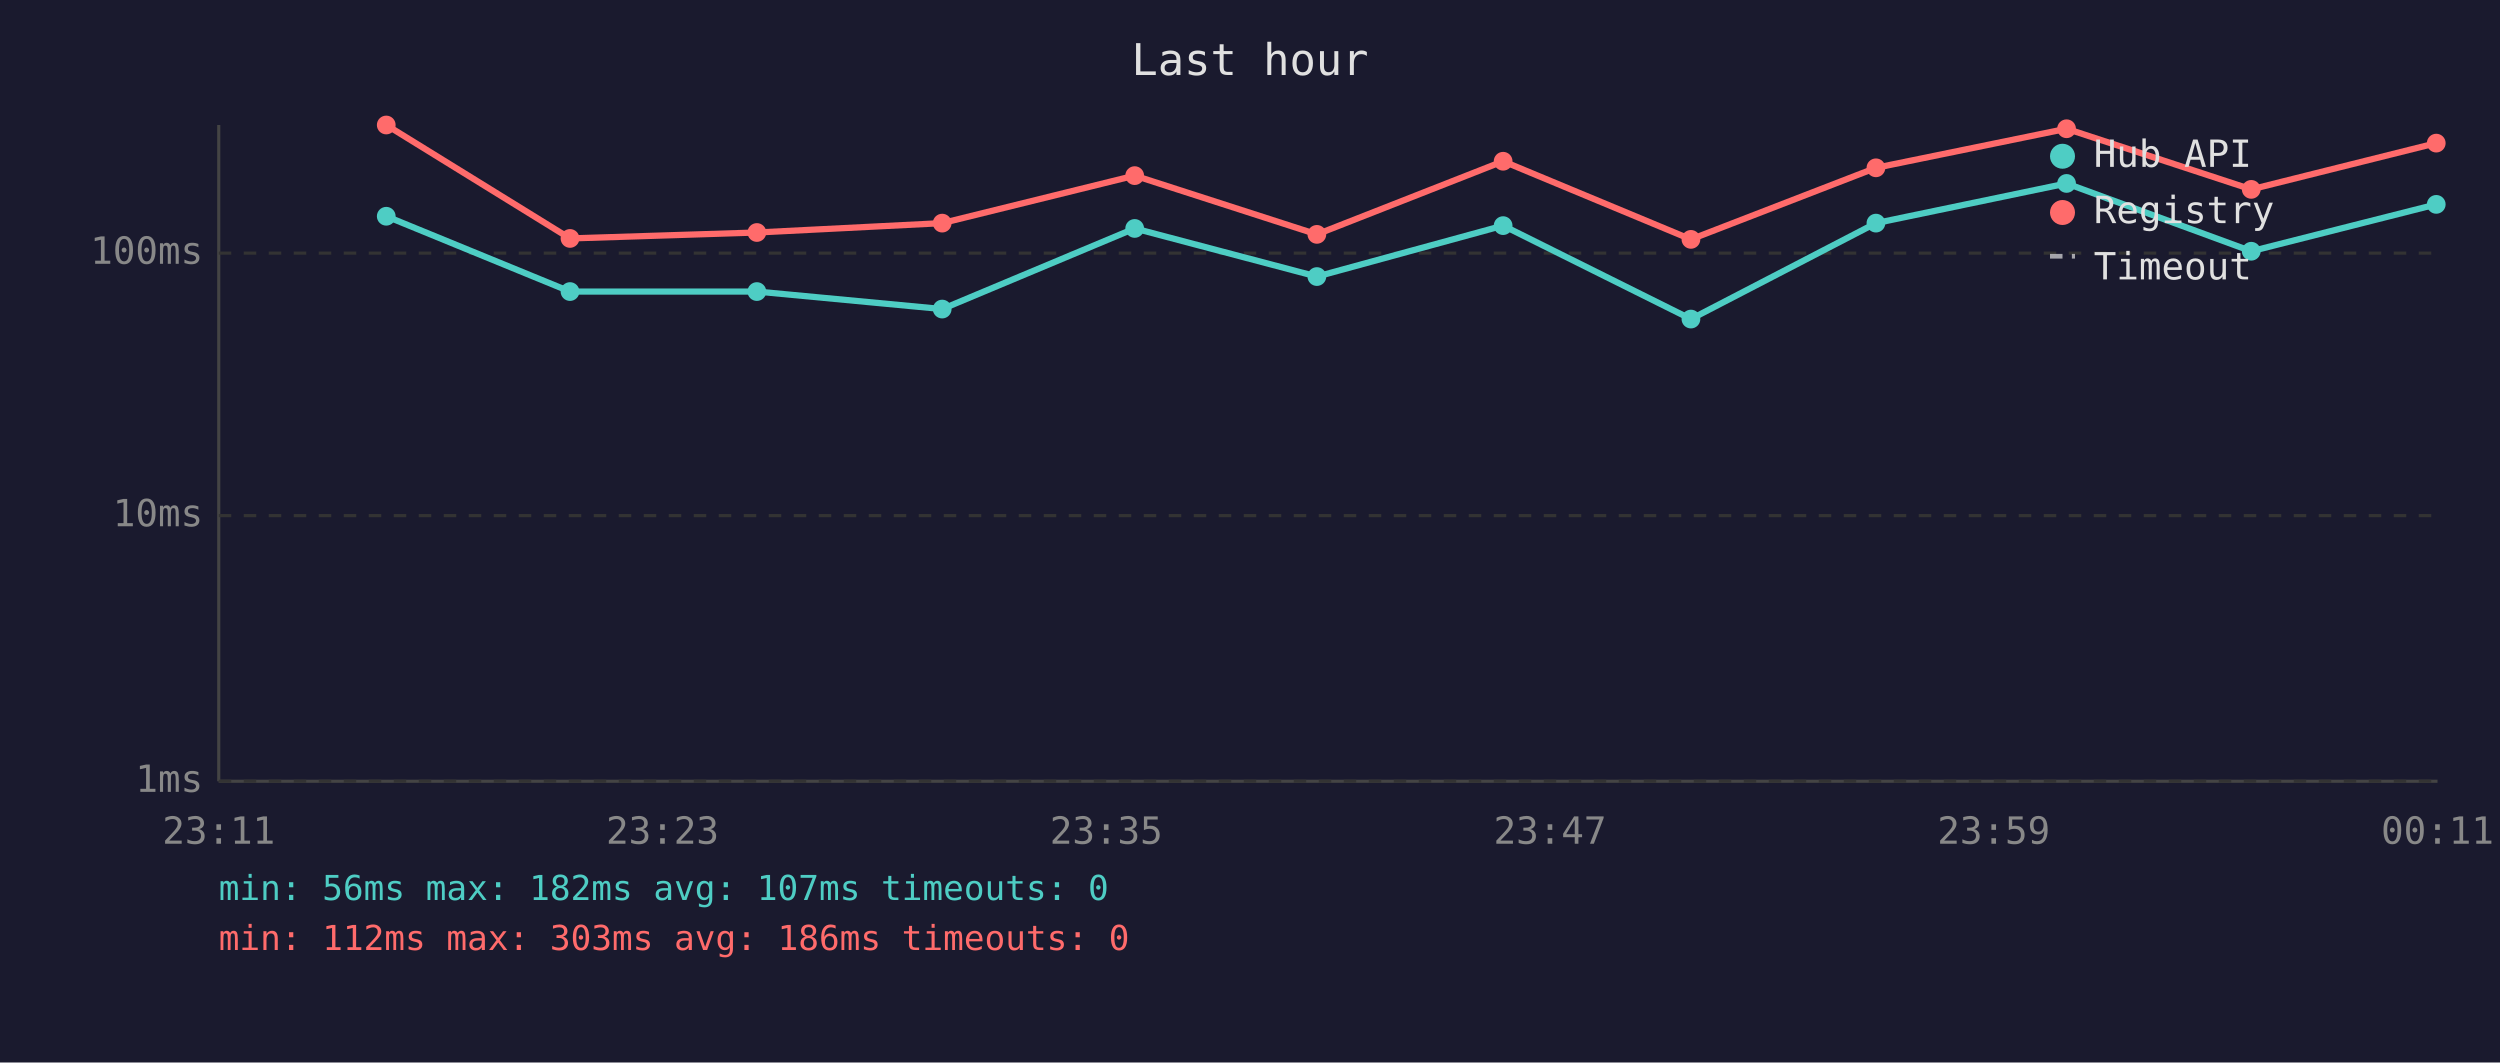
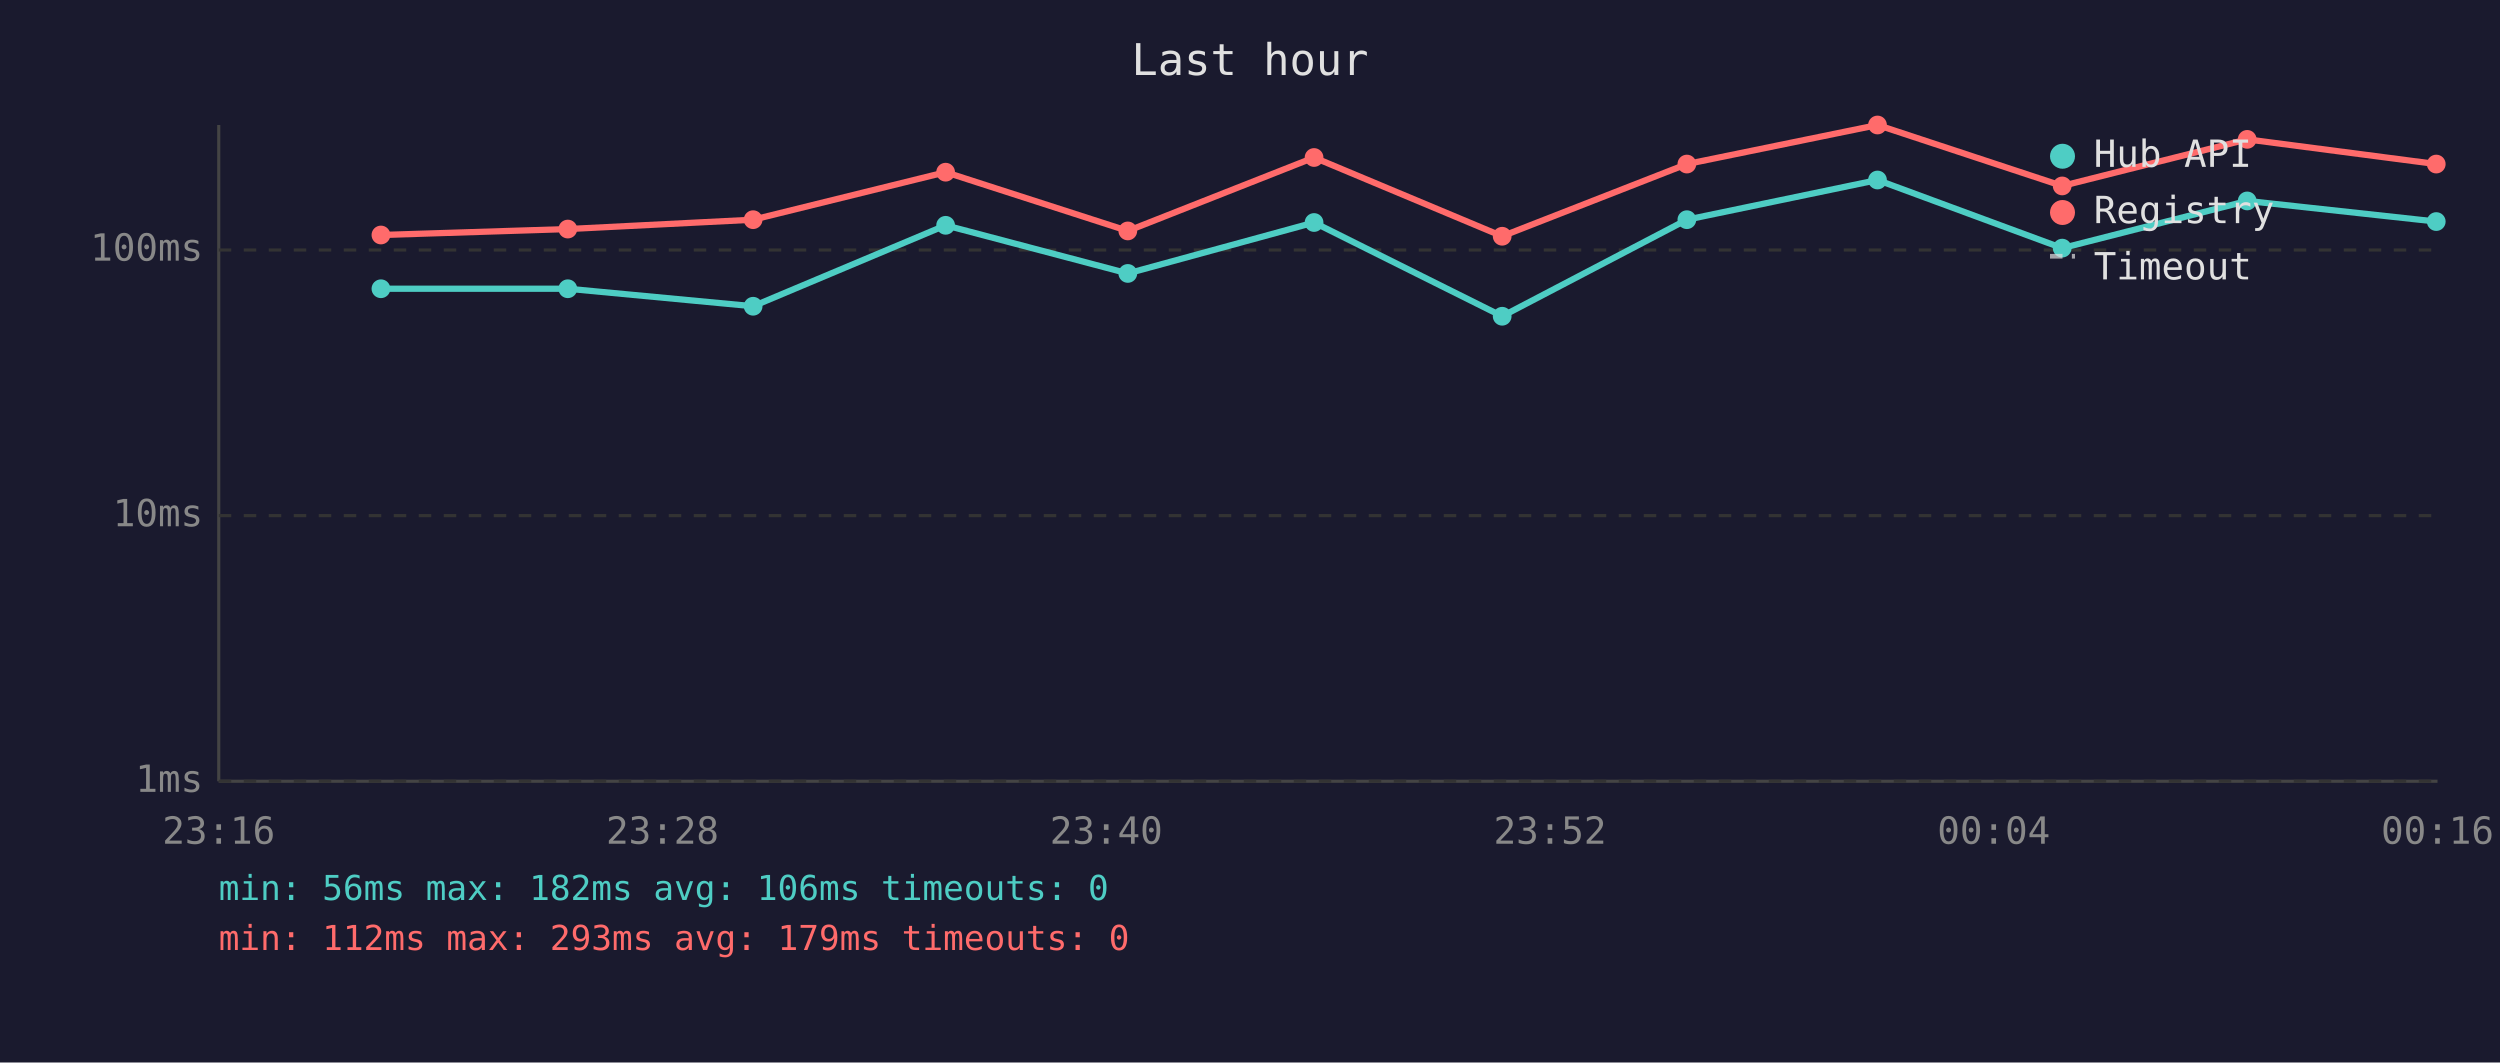
<svg xmlns="http://www.w3.org/2000/svg" viewBox="0 0 800 340" font-family="monospace" font-size="12">
  <rect width="800" height="340" fill="#1a1a2e" />
  <text x="400" y="24" fill="#e0e0e0" font-size="14" text-anchor="middle">Last hour</text>
  <line x1="70" y1="40" x2="70" y2="250" stroke="#444" stroke-width="1" />
  <line x1="70" y1="250" x2="780" y2="250" stroke="#444" stroke-width="1" />
  <line x1="70" y1="250" x2="780" y2="250" stroke="#333" stroke-width="1" stroke-dasharray="4" />
  <text x="65" y="250" fill="#888" text-anchor="end" dominant-baseline="middle">1ms</text>
  <line x1="70" y1="165" x2="780" y2="165" stroke="#333" stroke-width="1" stroke-dasharray="4" />
  <text x="65" y="165" fill="#888" text-anchor="end" dominant-baseline="middle">10ms</text>
-   <line x1="70" y1="81" x2="780" y2="81" stroke="#333" stroke-width="1" stroke-dasharray="4" />
-   <text x="65" y="81" fill="#888" text-anchor="end" dominant-baseline="middle">100ms</text>
-   <text x="70" y="270" fill="#888" text-anchor="middle">23:11</text>
-   <text x="212" y="270" fill="#888" text-anchor="middle">23:23</text>
-   <text x="354" y="270" fill="#888" text-anchor="middle">23:35</text>
-   <text x="496" y="270" fill="#888" text-anchor="middle">23:47</text>
-   <text x="638" y="270" fill="#888" text-anchor="middle">23:59</text>
-   <text x="780" y="270" fill="#888" text-anchor="middle">00:11</text>
-   <polyline points="123.6,69.2 182.4,93.3 242.2,93.3 301.5,98.9 363.1,73.1 421.4,88.5 481.0,72.2 541.1,102.1 600.3,71.4 661.3,58.7 720.4,80.4 779.6,65.4" fill="none" stroke="#4ecdc4" stroke-width="2" opacity="1" />
-   <circle cx="123.6" cy="69.2" r="3" fill="#4ecdc4" />
-   <circle cx="182.4" cy="93.3" r="3" fill="#4ecdc4" />
-   <circle cx="242.2" cy="93.3" r="3" fill="#4ecdc4" />
-   <circle cx="301.5" cy="98.9" r="3" fill="#4ecdc4" />
-   <circle cx="363.1" cy="73.1" r="3" fill="#4ecdc4" />
-   <circle cx="421.4" cy="88.5" r="3" fill="#4ecdc4" />
-   <circle cx="481.0" cy="72.2" r="3" fill="#4ecdc4" />
-   <circle cx="541.1" cy="102.1" r="3" fill="#4ecdc4" />
-   <circle cx="600.3" cy="71.4" r="3" fill="#4ecdc4" />
-   <circle cx="661.3" cy="58.7" r="3" fill="#4ecdc4" />
-   <circle cx="720.4" cy="80.4" r="3" fill="#4ecdc4" />
-   <circle cx="779.6" cy="65.4" r="3" fill="#4ecdc4" />
-   <polyline points="123.6,40.0 182.4,76.3 242.2,74.4 301.5,71.4 363.1,56.2 421.4,75.0 481.0,51.6 541.1,76.6 600.3,53.7 661.3,41.2 720.4,60.6 779.6,45.8" fill="none" stroke="#ff6b6b" stroke-width="2" opacity="1" />
-   <circle cx="123.6" cy="40.0" r="3" fill="#ff6b6b" />
-   <circle cx="182.4" cy="76.3" r="3" fill="#ff6b6b" />
-   <circle cx="242.2" cy="74.4" r="3" fill="#ff6b6b" />
-   <circle cx="301.5" cy="71.4" r="3" fill="#ff6b6b" />
-   <circle cx="363.1" cy="56.2" r="3" fill="#ff6b6b" />
-   <circle cx="421.4" cy="75.0" r="3" fill="#ff6b6b" />
-   <circle cx="481.0" cy="51.6" r="3" fill="#ff6b6b" />
-   <circle cx="541.1" cy="76.6" r="3" fill="#ff6b6b" />
-   <circle cx="600.3" cy="53.7" r="3" fill="#ff6b6b" />
-   <circle cx="661.3" cy="41.2" r="3" fill="#ff6b6b" />
-   <circle cx="720.4" cy="60.6" r="3" fill="#ff6b6b" />
-   <circle cx="779.6" cy="45.8" r="3" fill="#ff6b6b" />
+   <line x1="70" y1="80" x2="780" y2="80" stroke="#333" stroke-width="1" stroke-dasharray="4" />
+   <text x="65" y="80" fill="#888" text-anchor="end" dominant-baseline="middle">100ms</text>
+   <text x="70" y="270" fill="#888" text-anchor="middle">23:16</text>
+   <text x="212" y="270" fill="#888" text-anchor="middle">23:28</text>
+   <text x="354" y="270" fill="#888" text-anchor="middle">23:40</text>
+   <text x="496" y="270" fill="#888" text-anchor="middle">23:52</text>
+   <text x="638" y="270" fill="#888" text-anchor="middle">00:04</text>
+   <text x="780" y="270" fill="#888" text-anchor="middle">00:16</text>
+   <polyline points="121.9,92.4 181.7,92.4 241.0,98.0 302.6,72.1 360.9,87.5 420.5,71.2 480.7,101.2 539.8,70.3 600.8,57.6 659.9,79.4 719.1,64.3 779.6,70.9" fill="none" stroke="#4ecdc4" stroke-width="2" opacity="1" />
+   <circle cx="121.9" cy="92.4" r="3" fill="#4ecdc4" />
+   <circle cx="181.7" cy="92.4" r="3" fill="#4ecdc4" />
+   <circle cx="241.0" cy="98.0" r="3" fill="#4ecdc4" />
+   <circle cx="302.6" cy="72.1" r="3" fill="#4ecdc4" />
+   <circle cx="360.9" cy="87.5" r="3" fill="#4ecdc4" />
+   <circle cx="420.5" cy="71.2" r="3" fill="#4ecdc4" />
+   <circle cx="480.7" cy="101.2" r="3" fill="#4ecdc4" />
+   <circle cx="539.8" cy="70.3" r="3" fill="#4ecdc4" />
+   <circle cx="600.8" cy="57.6" r="3" fill="#4ecdc4" />
+   <circle cx="659.9" cy="79.4" r="3" fill="#4ecdc4" />
+   <circle cx="719.1" cy="64.3" r="3" fill="#4ecdc4" />
+   <circle cx="779.6" cy="70.9" r="3" fill="#4ecdc4" />
+   <polyline points="121.9,75.2 181.7,73.3 241.0,70.3 302.6,55.1 360.9,73.9 420.5,50.4 480.7,75.6 539.8,52.5 600.8,40.0 659.9,59.5 719.1,44.6 779.6,52.5" fill="none" stroke="#ff6b6b" stroke-width="2" opacity="1" />
+   <circle cx="121.9" cy="75.2" r="3" fill="#ff6b6b" />
+   <circle cx="181.7" cy="73.3" r="3" fill="#ff6b6b" />
+   <circle cx="241.0" cy="70.3" r="3" fill="#ff6b6b" />
+   <circle cx="302.6" cy="55.1" r="3" fill="#ff6b6b" />
+   <circle cx="360.9" cy="73.9" r="3" fill="#ff6b6b" />
+   <circle cx="420.5" cy="50.4" r="3" fill="#ff6b6b" />
+   <circle cx="480.7" cy="75.6" r="3" fill="#ff6b6b" />
+   <circle cx="539.8" cy="52.5" r="3" fill="#ff6b6b" />
+   <circle cx="600.8" cy="40.0" r="3" fill="#ff6b6b" />
+   <circle cx="659.9" cy="59.5" r="3" fill="#ff6b6b" />
+   <circle cx="719.1" cy="44.6" r="3" fill="#ff6b6b" />
+   <circle cx="779.6" cy="52.5" r="3" fill="#ff6b6b" />
  <circle cx="660" cy="50" r="4" fill="#4ecdc4" />
  <text x="670" y="50" fill="#e0e0e0" dominant-baseline="middle">Hub API</text>
  <circle cx="660" cy="68" r="4" fill="#ff6b6b" />
  <text x="670" y="68" fill="#e0e0e0" dominant-baseline="middle">Registry</text>
  <line x1="656" y1="82" x2="664" y2="82" stroke="#e0e0e0" stroke-width="1.5" stroke-dasharray="4,3" opacity="0.7" />
  <text x="670" y="86" fill="#e0e0e0" dominant-baseline="middle">Timeout</text>
-   <text x="70" y="288" fill="#4ecdc4" font-size="11">min: 56ms  max: 182ms  avg: 107ms  timeouts: 0</text>
-   <text x="70" y="304" fill="#ff6b6b" font-size="11">min: 112ms  max: 303ms  avg: 186ms  timeouts: 0</text>
+   <text x="70" y="288" fill="#4ecdc4" font-size="11">min: 56ms  max: 182ms  avg: 106ms  timeouts: 0</text>
+   <text x="70" y="304" fill="#ff6b6b" font-size="11">min: 112ms  max: 293ms  avg: 179ms  timeouts: 0</text>
</svg>
